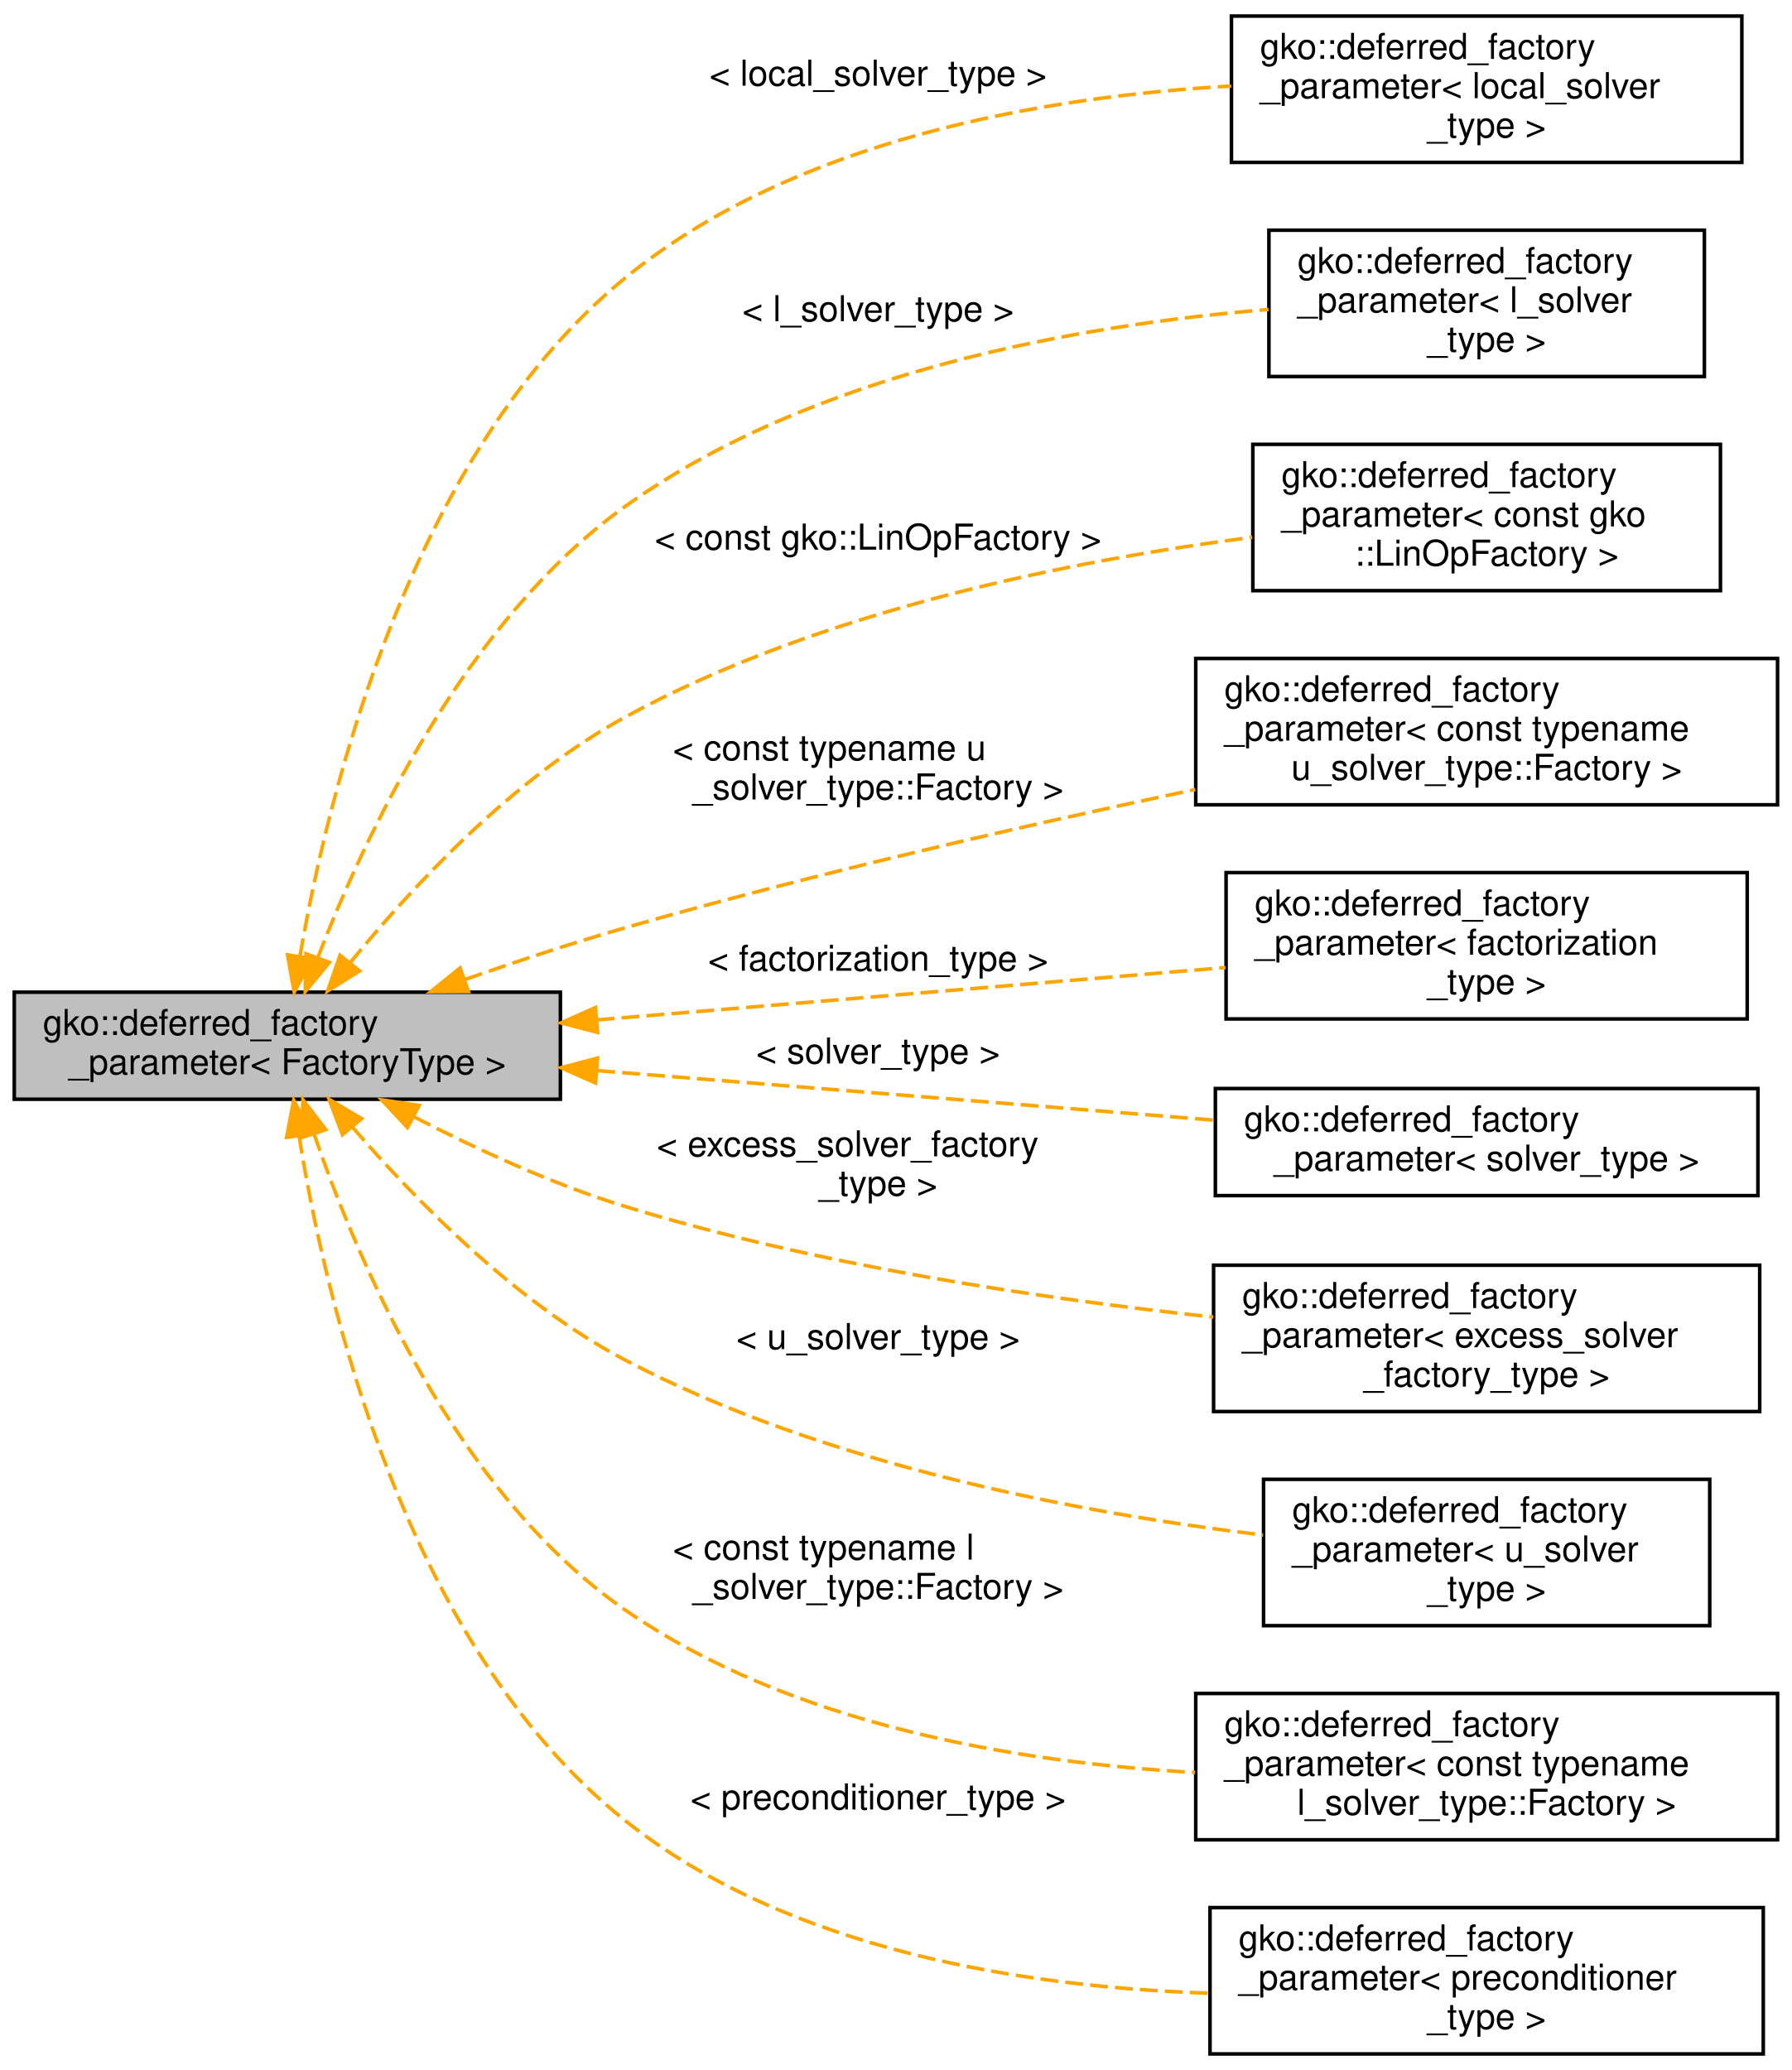
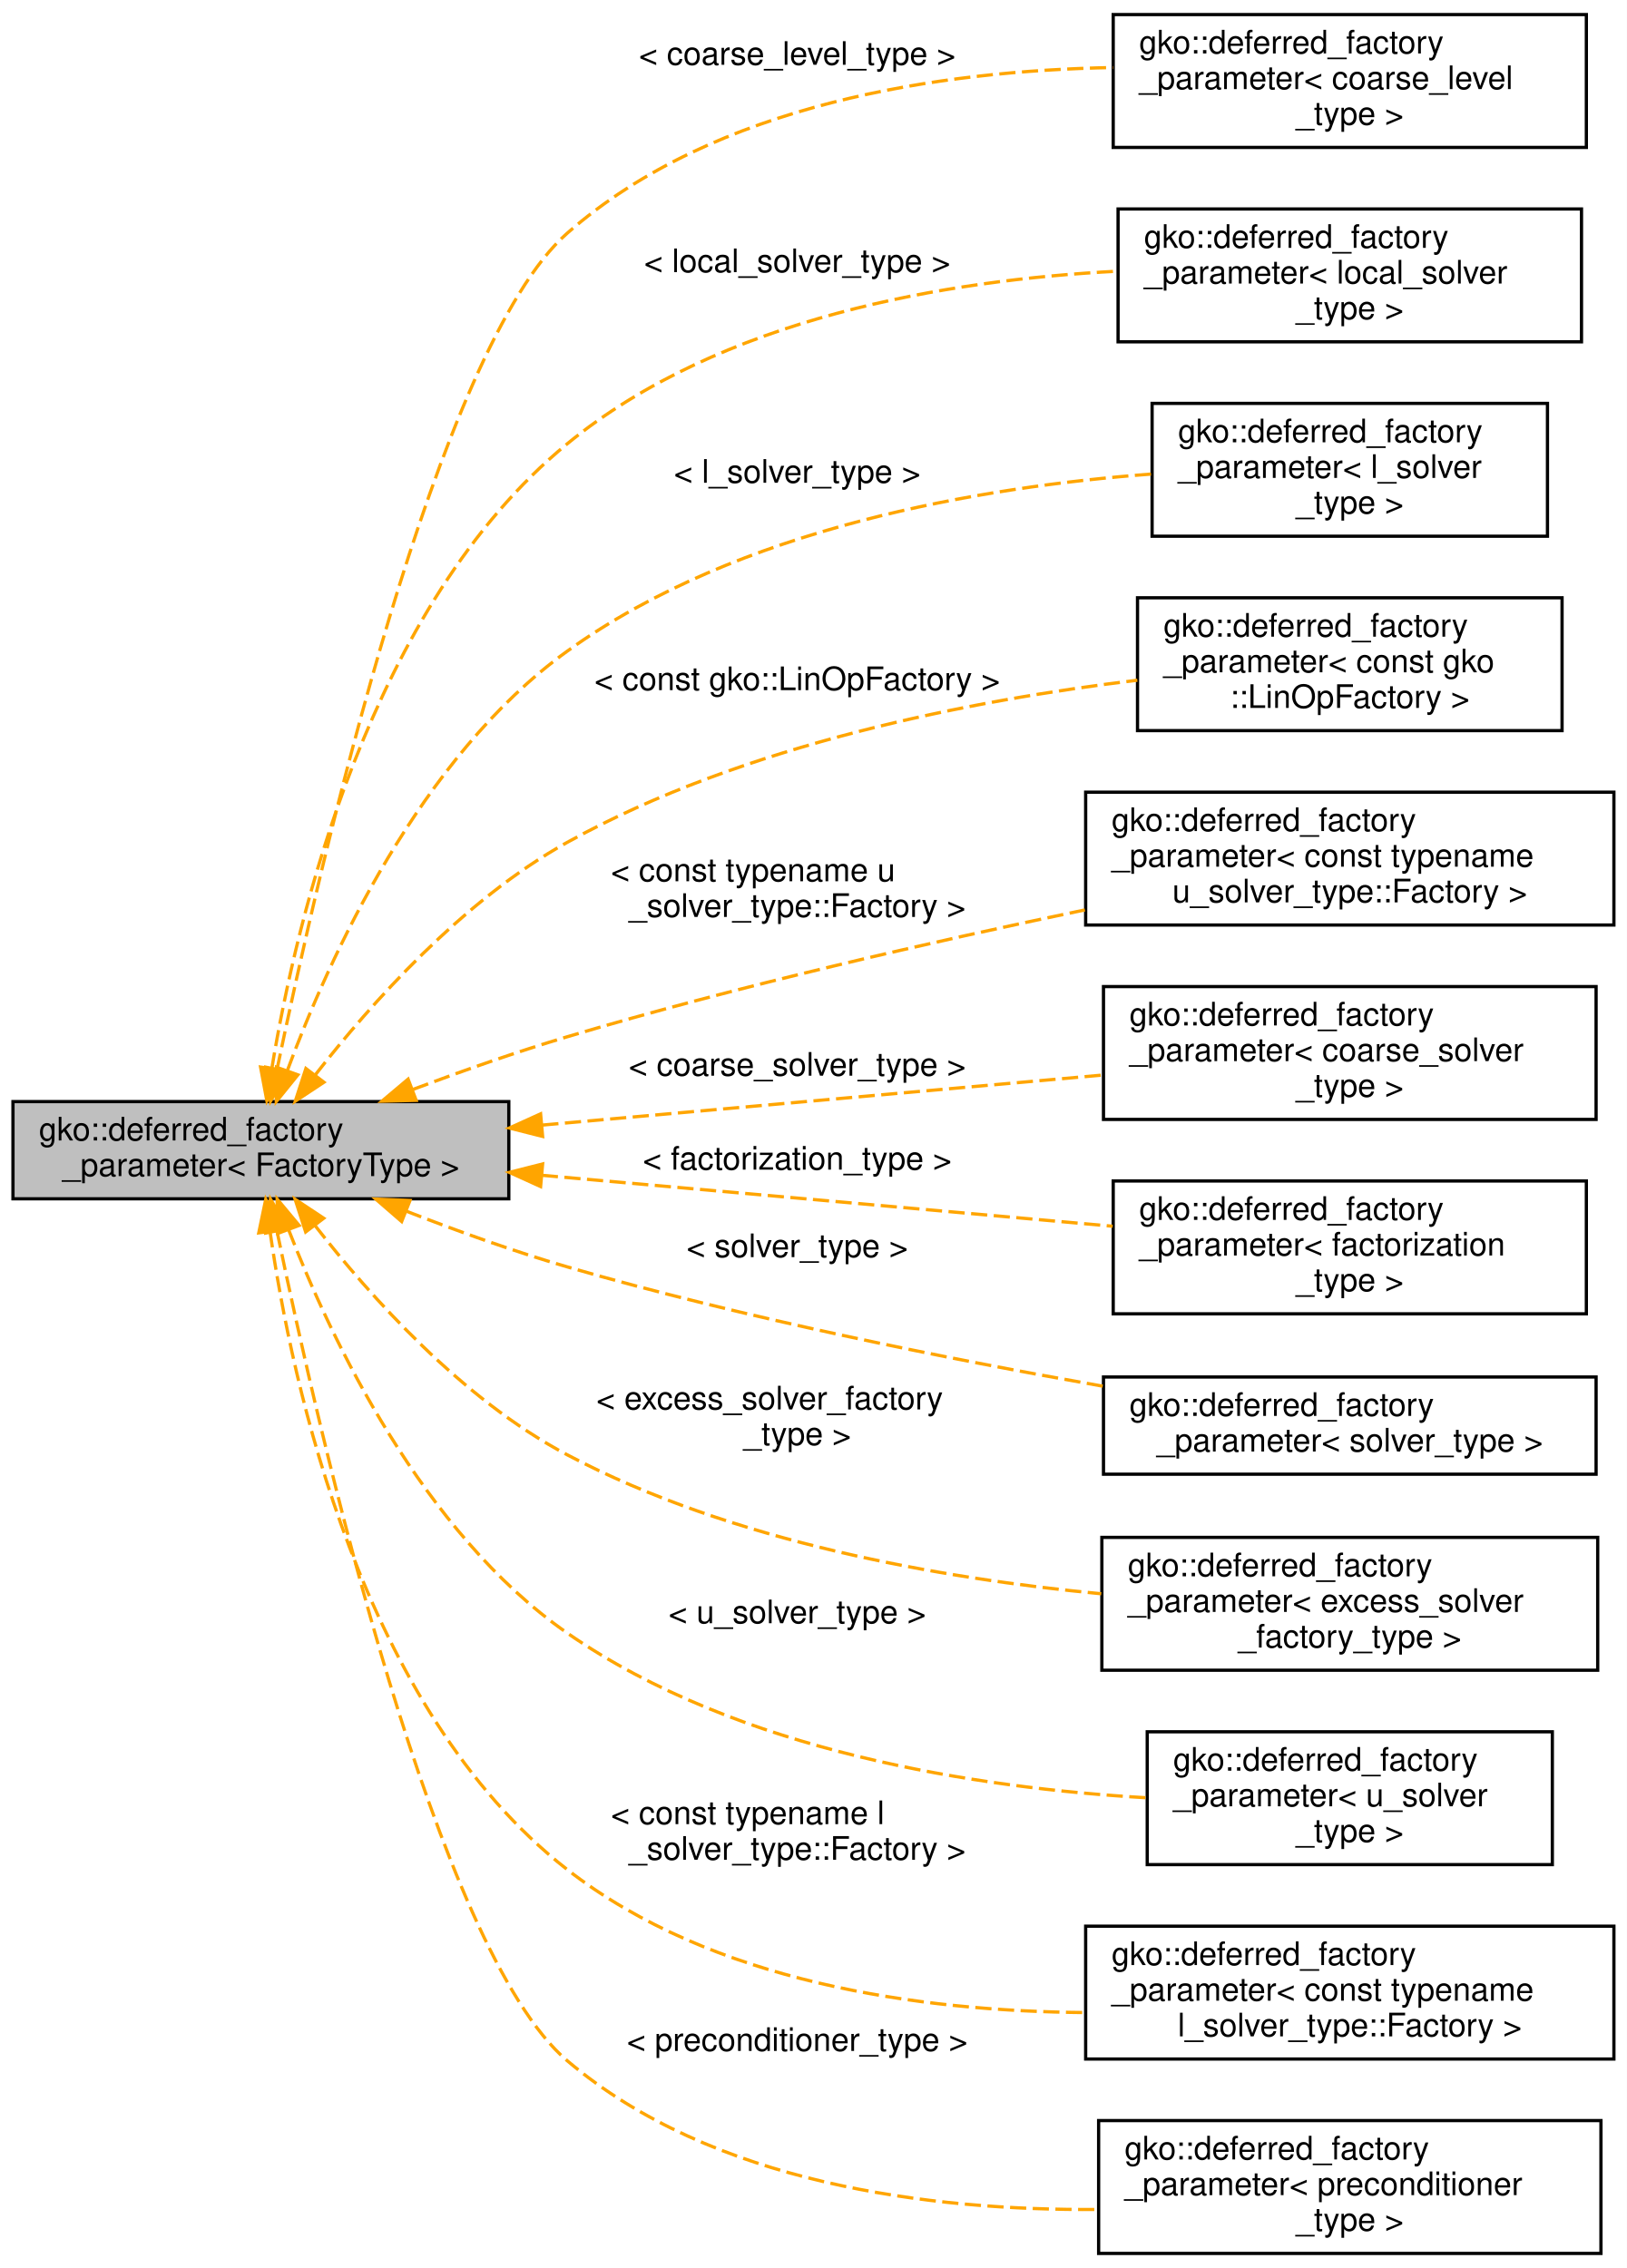
- <svg xmlns="http://www.w3.org/2000/svg" xmlns:xlink="http://www.w3.org/1999/xlink" width="502pt" height="580pt" viewBox="0.00 0.00 502.00 580.00">
-   <g id="graph0" class="graph" transform="scale(1 1) rotate(0) translate(4 576)">
-     <polygon fill="#ffffff" stroke="transparent" points="-4,4 -4,-576 498,-576 498,4 -4,4" />
+ <svg xmlns="http://www.w3.org/2000/svg" xmlns:xlink="http://www.w3.org/1999/xlink" width="502pt" height="700pt" viewBox="0.00 0.00 502.00 700.00">
+   <g id="graph0" class="graph" transform="scale(1 1) rotate(0) translate(4 696)">
+     <polygon fill="#ffffff" stroke="transparent" points="-4,4 -4,-696 498,-696 498,4 -4,4" />
    <g id="node1" class="node">
      <g id="a_node1">
        <a xlink:title="Represents a factory parameter of factory type that can either initialized by a pre-existing factory ...">
-           <polygon fill="#bfbfbf" stroke="#000000" points="0,-268 0,-298 153,-298 153,-268 0,-268" />
-           <text text-anchor="start" x="8" y="-286" font-family="Helvetica,sans-Serif" font-size="10.00" fill="#000000">gko::deferred_factory</text>
-           <text text-anchor="middle" x="76.5" y="-275" font-family="Helvetica,sans-Serif" font-size="10.00" fill="#000000">_parameter&lt; FactoryType &gt;</text>
+           <polygon fill="#bfbfbf" stroke="#000000" points="0,-326 0,-356 153,-356 153,-326 0,-326" />
+           <text text-anchor="start" x="8" y="-344" font-family="Helvetica,sans-Serif" font-size="10.00" fill="#000000">gko::deferred_factory</text>
+           <text text-anchor="middle" x="76.5" y="-333" font-family="Helvetica,sans-Serif" font-size="10.00" fill="#000000">_parameter&lt; FactoryType &gt;</text>
        </a>
      </g>
    </g>
    <g id="node2" class="node">
      <g id="a_node2">
        <a xlink:href="classgko_1_1deferred__factory__parameter.html" target="_top" xlink:title=" ">
-           <polygon fill="#ffffff" stroke="#000000" points="341,-530.5 341,-571.5 484,-571.5 484,-530.5 341,-530.5" />
-           <text text-anchor="start" x="349" y="-559.5" font-family="Helvetica,sans-Serif" font-size="10.00" fill="#000000">gko::deferred_factory</text>
-           <text text-anchor="start" x="349" y="-548.5" font-family="Helvetica,sans-Serif" font-size="10.00" fill="#000000">_parameter&lt; local_solver</text>
+           <polygon fill="#ffffff" stroke="#000000" points="339.5,-650.5 339.5,-691.5 485.5,-691.5 485.5,-650.5 339.5,-650.5" />
+           <text text-anchor="start" x="347.5" y="-679.5" font-family="Helvetica,sans-Serif" font-size="10.00" fill="#000000">gko::deferred_factory</text>
+           <text text-anchor="start" x="347.5" y="-668.5" font-family="Helvetica,sans-Serif" font-size="10.00" fill="#000000">_parameter&lt; coarse_level</text>
+           <text text-anchor="middle" x="412.5" y="-657.5" font-family="Helvetica,sans-Serif" font-size="10.00" fill="#000000">_type &gt;</text>
+         </a>
+       </g>
+     </g>
+     <g id="edge1" class="edge">
+       <path fill="none" stroke="#ffa500" stroke-dasharray="5,2" d="M81.481,-365.929C94.455,-428.363 131.071,-588.953 171,-624 216.826,-664.222 286.636,-674.201 339.434,-675.159" />
+       <polygon fill="#ffa500" stroke="#ffa500" points="84.907,-365.215 79.471,-356.122 78.05,-366.621 84.907,-365.215" />
+       <text text-anchor="middle" x="242" y="-676" font-family="Helvetica,sans-Serif" font-size="10.00" fill="#000000"> &lt; coarse_level_type &gt;</text>
+     </g>
+     <g id="node3" class="node">
+       <g id="a_node3">
+         <a xlink:href="classgko_1_1deferred__factory__parameter.html" target="_top" xlink:title=" ">
+           <polygon fill="#ffffff" stroke="#000000" points="341,-590.5 341,-631.5 484,-631.5 484,-590.5 341,-590.5" />
+           <text text-anchor="start" x="349" y="-619.5" font-family="Helvetica,sans-Serif" font-size="10.00" fill="#000000">gko::deferred_factory</text>
+           <text text-anchor="start" x="349" y="-608.5" font-family="Helvetica,sans-Serif" font-size="10.00" fill="#000000">_parameter&lt; local_solver</text>
+           <text text-anchor="middle" x="412.5" y="-597.5" font-family="Helvetica,sans-Serif" font-size="10.00" fill="#000000">_type &gt;</text>
+         </a>
+       </g>
+     </g>
+     <g id="edge2" class="edge">
+       <path fill="none" stroke="#ffa500" stroke-dasharray="5,2" d="M79.88,-366.237C87.419,-412.101 110.026,-508.99 171,-559 218.503,-597.961 288.462,-609.601 340.871,-612.297" />
+       <polygon fill="#ffa500" stroke="#ffa500" points="83.323,-365.594 78.346,-356.241 76.404,-366.656 83.323,-365.594" />
+       <text text-anchor="middle" x="242" y="-612" font-family="Helvetica,sans-Serif" font-size="10.00" fill="#000000"> &lt; local_solver_type &gt;</text>
+     </g>
+     <g id="node4" class="node">
+       <g id="a_node4">
+         <a xlink:href="classgko_1_1deferred__factory__parameter.html" target="_top" xlink:title=" ">
+           <polygon fill="#ffffff" stroke="#000000" points="351.5,-530.5 351.5,-571.5 473.5,-571.5 473.5,-530.5 351.5,-530.5" />
+           <text text-anchor="start" x="359.5" y="-559.5" font-family="Helvetica,sans-Serif" font-size="10.00" fill="#000000">gko::deferred_factory</text>
+           <text text-anchor="start" x="359.5" y="-548.5" font-family="Helvetica,sans-Serif" font-size="10.00" fill="#000000">_parameter&lt; l_solver</text>
          <text text-anchor="middle" x="412.5" y="-537.5" font-family="Helvetica,sans-Serif" font-size="10.00" fill="#000000">_type &gt;</text>
        </a>
      </g>
    </g>
-     <g id="edge1" class="edge">
-       <path fill="none" stroke="#ffa500" stroke-dasharray="5,2" d="M80.06,-308.162C87.86,-353.487 110.831,-448.707 171,-498 218.566,-536.968 288.517,-548.92 340.908,-551.89" />
-       <polygon fill="#ffa500" stroke="#ffa500" points="83.473,-307.339 78.428,-298.022 76.562,-308.451 83.473,-307.339" />
-       <text text-anchor="middle" x="242" y="-552" font-family="Helvetica,sans-Serif" font-size="10.00" fill="#000000"> &lt; local_solver_type &gt;</text>
-     </g>
-     <g id="node3" class="node">
-       <g id="a_node3">
-         <a xlink:href="classgko_1_1deferred__factory__parameter.html" target="_top" xlink:title=" ">
-           <polygon fill="#ffffff" stroke="#000000" points="351.5,-470.5 351.5,-511.5 473.5,-511.5 473.5,-470.5 351.5,-470.5" />
-           <text text-anchor="start" x="359.5" y="-499.5" font-family="Helvetica,sans-Serif" font-size="10.00" fill="#000000">gko::deferred_factory</text>
-           <text text-anchor="start" x="359.5" y="-488.5" font-family="Helvetica,sans-Serif" font-size="10.00" fill="#000000">_parameter&lt; l_solver</text>
-           <text text-anchor="middle" x="412.5" y="-477.5" font-family="Helvetica,sans-Serif" font-size="10.00" fill="#000000">_type &gt;</text>
-         </a>
-       </g>
-     </g>
-     <g id="edge2" class="edge">
-       <path fill="none" stroke="#ffa500" stroke-dasharray="5,2" d="M85.093,-307.797C98.164,-341.715 126.346,-402.007 171,-434 224.141,-472.074 299.139,-485.038 351.409,-489.283" />
-       <polygon fill="#ffa500" stroke="#ffa500" points="88.283,-306.334 81.52,-298.178 81.721,-308.771 88.283,-306.334" />
-       <text text-anchor="middle" x="242" y="-486" font-family="Helvetica,sans-Serif" font-size="10.00" fill="#000000"> &lt; l_solver_type &gt;</text>
-     </g>
-     <g id="node4" class="node">
-       <g id="a_node4">
-         <a xlink:href="classgko_1_1deferred__factory__parameter.html" target="_top" xlink:title=" ">
-           <polygon fill="#ffffff" stroke="#000000" points="347,-410.5 347,-451.5 478,-451.5 478,-410.5 347,-410.5" />
-           <text text-anchor="start" x="355" y="-439.5" font-family="Helvetica,sans-Serif" font-size="10.00" fill="#000000">gko::deferred_factory</text>
-           <text text-anchor="start" x="355" y="-428.5" font-family="Helvetica,sans-Serif" font-size="10.00" fill="#000000">_parameter&lt; const gko</text>
-           <text text-anchor="middle" x="412.5" y="-417.5" font-family="Helvetica,sans-Serif" font-size="10.00" fill="#000000">::LinOpFactory &gt;</text>
-         </a>
-       </g>
-     </g>
    <g id="edge3" class="edge">
-       <path fill="none" stroke="#ffa500" stroke-dasharray="5,2" d="M94.058,-306.204C111.325,-327.359 139.6,-357.849 171,-375 225.864,-404.967 296.215,-418.956 346.816,-425.452" />
-       <polygon fill="#ffa500" stroke="#ffa500" points="96.75,-303.967 87.782,-298.326 91.275,-308.328 96.75,-303.967" />
-       <text text-anchor="middle" x="242" y="-422" font-family="Helvetica,sans-Serif" font-size="10.00" fill="#000000"> &lt; const gko::LinOpFactory &gt;</text>
+       <path fill="none" stroke="#ffa500" stroke-dasharray="5,2" d="M84.739,-365.781C97.536,-400.295 125.556,-462.272 171,-495 223.999,-533.168 299.024,-545.764 351.339,-549.692" />
+       <polygon fill="#ffa500" stroke="#ffa500" points="87.911,-364.257 81.254,-356.015 81.319,-366.609 87.911,-364.257" />
+       <text text-anchor="middle" x="242" y="-547" font-family="Helvetica,sans-Serif" font-size="10.00" fill="#000000"> &lt; l_solver_type &gt;</text>
    </g>
    <g id="node5" class="node">
      <g id="a_node5">
        <a xlink:href="classgko_1_1deferred__factory__parameter.html" target="_top" xlink:title=" ">
-           <polygon fill="#ffffff" stroke="#000000" points="331,-350.5 331,-391.5 494,-391.5 494,-350.5 331,-350.5" />
-           <text text-anchor="start" x="339" y="-379.5" font-family="Helvetica,sans-Serif" font-size="10.00" fill="#000000">gko::deferred_factory</text>
-           <text text-anchor="start" x="339" y="-368.5" font-family="Helvetica,sans-Serif" font-size="10.00" fill="#000000">_parameter&lt; const typename</text>
-           <text text-anchor="middle" x="412.5" y="-357.5" font-family="Helvetica,sans-Serif" font-size="10.00" fill="#000000"> u_solver_type::Factory &gt;</text>
+           <polygon fill="#ffffff" stroke="#000000" points="347,-470.5 347,-511.5 478,-511.5 478,-470.5 347,-470.5" />
+           <text text-anchor="start" x="355" y="-499.5" font-family="Helvetica,sans-Serif" font-size="10.00" fill="#000000">gko::deferred_factory</text>
+           <text text-anchor="start" x="355" y="-488.5" font-family="Helvetica,sans-Serif" font-size="10.00" fill="#000000">_parameter&lt; const gko</text>
+           <text text-anchor="middle" x="412.5" y="-477.5" font-family="Helvetica,sans-Serif" font-size="10.00" fill="#000000">::LinOpFactory &gt;</text>
        </a>
      </g>
    </g>
    <g id="edge4" class="edge">
-       <path fill="none" stroke="#ffa500" stroke-dasharray="5,2" d="M126.311,-301.566C140.633,-306.584 156.345,-311.787 171,-316 223.691,-331.149 283.802,-344.851 330.87,-354.789" />
-       <polygon fill="#ffa500" stroke="#ffa500" points="127.243,-298.183 116.648,-298.136 124.901,-304.78 127.243,-298.183" />
-       <text text-anchor="start" x="184.5" y="-363" font-family="Helvetica,sans-Serif" font-size="10.00" fill="#000000"> &lt; const typename u</text>
-       <text text-anchor="middle" x="242" y="-352" font-family="Helvetica,sans-Serif" font-size="10.00" fill="#000000">_solver_type::Factory &gt;</text>
+       <path fill="none" stroke="#ffa500" stroke-dasharray="5,2" d="M93.301,-364.265C110.379,-386.164 138.845,-418.183 171,-436 225.726,-466.324 296.257,-479.945 346.948,-486.054" />
+       <polygon fill="#ffa500" stroke="#ffa500" points="95.958,-361.978 87.119,-356.136 90.386,-366.215 95.958,-361.978" />
+       <text text-anchor="middle" x="242" y="-483" font-family="Helvetica,sans-Serif" font-size="10.00" fill="#000000"> &lt; const gko::LinOpFactory &gt;</text>
    </g>
    <g id="node6" class="node">
      <g id="a_node6">
+         <a xlink:href="classgko_1_1deferred__factory__parameter.html" target="_top" xlink:title=" ">
+           <polygon fill="#ffffff" stroke="#000000" points="331,-410.5 331,-451.5 494,-451.5 494,-410.5 331,-410.5" />
+           <text text-anchor="start" x="339" y="-439.5" font-family="Helvetica,sans-Serif" font-size="10.00" fill="#000000">gko::deferred_factory</text>
+           <text text-anchor="start" x="339" y="-428.5" font-family="Helvetica,sans-Serif" font-size="10.00" fill="#000000">_parameter&lt; const typename</text>
+           <text text-anchor="middle" x="412.5" y="-417.5" font-family="Helvetica,sans-Serif" font-size="10.00" fill="#000000"> u_solver_type::Factory &gt;</text>
+         </a>
+       </g>
+     </g>
+     <g id="edge5" class="edge">
+       <path fill="none" stroke="#ffa500" stroke-dasharray="5,2" d="M123.431,-359.76C138.484,-365.404 155.319,-371.332 171,-376 223.547,-391.642 283.657,-405.346 330.761,-415.162" />
+       <polygon fill="#ffa500" stroke="#ffa500" points="124.418,-356.39 113.826,-356.108 121.93,-362.933 124.418,-356.39" />
+       <text text-anchor="start" x="184.5" y="-424" font-family="Helvetica,sans-Serif" font-size="10.00" fill="#000000"> &lt; const typename u</text>
+       <text text-anchor="middle" x="242" y="-413" font-family="Helvetica,sans-Serif" font-size="10.00" fill="#000000">_solver_type::Factory &gt;</text>
+     </g>
+     <g id="node7" class="node">
+       <g id="a_node7">
+         <a xlink:href="classgko_1_1deferred__factory__parameter.html" target="_top" xlink:title=" ">
+           <polygon fill="#ffffff" stroke="#000000" points="336.5,-350.5 336.5,-391.5 488.5,-391.5 488.5,-350.5 336.5,-350.5" />
+           <text text-anchor="start" x="344.5" y="-379.5" font-family="Helvetica,sans-Serif" font-size="10.00" fill="#000000">gko::deferred_factory</text>
+           <text text-anchor="start" x="344.5" y="-368.5" font-family="Helvetica,sans-Serif" font-size="10.00" fill="#000000">_parameter&lt; coarse_solver</text>
+           <text text-anchor="middle" x="412.5" y="-357.5" font-family="Helvetica,sans-Serif" font-size="10.00" fill="#000000">_type &gt;</text>
+         </a>
+       </g>
+     </g>
+     <g id="edge6" class="edge">
+       <path fill="none" stroke="#ffa500" stroke-dasharray="5,2" d="M163.335,-348.753C216.919,-353.537 285.003,-359.616 336.455,-364.21" />
+       <polygon fill="#ffa500" stroke="#ffa500" points="163.436,-345.248 153.164,-347.845 162.813,-352.221 163.436,-345.248" />
+       <text text-anchor="middle" x="242" y="-364" font-family="Helvetica,sans-Serif" font-size="10.00" fill="#000000"> &lt; coarse_solver_type &gt;</text>
+     </g>
+     <g id="node8" class="node">
+       <g id="a_node8">
        <a xlink:href="classgko_1_1deferred__factory__parameter.html" target="_top" xlink:title=" ">
          <polygon fill="#ffffff" stroke="#000000" points="339.5,-290.5 339.5,-331.5 485.5,-331.5 485.5,-290.5 339.5,-290.5" />
          <text text-anchor="start" x="347.5" y="-319.5" font-family="Helvetica,sans-Serif" font-size="10.00" fill="#000000">gko::deferred_factory</text>
          <text text-anchor="start" x="347.5" y="-308.5" font-family="Helvetica,sans-Serif" font-size="10.00" fill="#000000">_parameter&lt; factorization</text>
          <text text-anchor="middle" x="412.5" y="-297.5" font-family="Helvetica,sans-Serif" font-size="10.00" fill="#000000">_type &gt;</text>
        </a>
      </g>
    </g>
-     <g id="edge5" class="edge">
-       <path fill="none" stroke="#ffa500" stroke-dasharray="5,2" d="M163.178,-290.223C217.791,-294.774 287.514,-300.584 339.335,-304.903" />
-       <polygon fill="#ffa500" stroke="#ffa500" points="163.42,-286.731 153.164,-289.389 162.839,-293.707 163.42,-286.731" />
-       <text text-anchor="middle" x="242" y="-304" font-family="Helvetica,sans-Serif" font-size="10.00" fill="#000000"> &lt; factorization_type &gt;</text>
+     <g id="edge7" class="edge">
+       <path fill="none" stroke="#ffa500" stroke-dasharray="5,2" d="M163.178,-333.261C217.791,-328.385 287.514,-322.159 339.335,-317.533" />
+       <polygon fill="#ffa500" stroke="#ffa500" points="162.813,-329.779 153.164,-334.155 163.436,-336.752 162.813,-329.779" />
+       <text text-anchor="middle" x="242" y="-335" font-family="Helvetica,sans-Serif" font-size="10.00" fill="#000000"> &lt; factorization_type &gt;</text>
    </g>
-     <g id="node7" class="node">
-       <g id="a_node7">
+     <g id="node9" class="node">
+       <g id="a_node9">
        <a xlink:href="classgko_1_1deferred__factory__parameter.html" target="_top" xlink:title=" ">
          <polygon fill="#ffffff" stroke="#000000" points="336.5,-241 336.5,-271 488.5,-271 488.5,-241 336.5,-241" />
          <text text-anchor="start" x="344.5" y="-259" font-family="Helvetica,sans-Serif" font-size="10.00" fill="#000000">gko::deferred_factory</text>
          <text text-anchor="middle" x="412.5" y="-248" font-family="Helvetica,sans-Serif" font-size="10.00" fill="#000000">_parameter&lt; solver_type &gt;</text>
        </a>
      </g>
    </g>
-     <g id="edge6" class="edge">
-       <path fill="none" stroke="#ffa500" stroke-dasharray="5,2" d="M163.335,-276.022C216.919,-271.716 285.003,-266.245 336.455,-262.111" />
-       <polygon fill="#ffa500" stroke="#ffa500" points="162.851,-272.55 153.164,-276.839 163.412,-279.527 162.851,-272.55" />
-       <text text-anchor="middle" x="242" y="-278" font-family="Helvetica,sans-Serif" font-size="10.00" fill="#000000"> &lt; solver_type &gt;</text>
+     <g id="edge8" class="edge">
+       <path fill="none" stroke="#ffa500" stroke-dasharray="5,2" d="M121.307,-322.208C136.855,-316.151 154.522,-309.775 171,-305 225.548,-289.192 288.463,-276.602 336.399,-268.144" />
+       <polygon fill="#ffa500" stroke="#ffa500" points="119.938,-318.986 111.93,-325.922 122.516,-325.494 119.938,-318.986" />
+       <text text-anchor="middle" x="242" y="-308" font-family="Helvetica,sans-Serif" font-size="10.00" fill="#000000"> &lt; solver_type &gt;</text>
    </g>
-     <g id="node8" class="node">
-       <g id="a_node8">
+     <g id="node10" class="node">
+       <g id="a_node10">
        <a xlink:href="classgko_1_1deferred__factory__parameter.html" target="_top" xlink:title=" ">
          <polygon fill="#ffffff" stroke="#000000" points="336,-180.5 336,-221.5 489,-221.5 489,-180.5 336,-180.5" />
          <text text-anchor="start" x="344" y="-209.5" font-family="Helvetica,sans-Serif" font-size="10.00" fill="#000000">gko::deferred_factory</text>
          <text text-anchor="start" x="344" y="-198.5" font-family="Helvetica,sans-Serif" font-size="10.00" fill="#000000">_parameter&lt; excess_solver</text>
          <text text-anchor="middle" x="412.5" y="-187.5" font-family="Helvetica,sans-Serif" font-size="10.00" fill="#000000">_factory_type &gt;</text>
        </a>
      </g>
    </g>
-     <g id="edge7" class="edge">
-       <path fill="none" stroke="#ffa500" stroke-dasharray="5,2" d="M112.102,-263.003C129.399,-254.088 150.776,-244.217 171,-238 224.822,-221.456 287.764,-212.12 335.895,-206.966" />
-       <polygon fill="#ffa500" stroke="#ffa500" points="110.161,-260.069 102.946,-267.828 113.425,-266.262 110.161,-260.069" />
-       <text text-anchor="start" x="180" y="-252" font-family="Helvetica,sans-Serif" font-size="10.00" fill="#000000"> &lt; excess_solver_factory</text>
-       <text text-anchor="middle" x="242" y="-241" font-family="Helvetica,sans-Serif" font-size="10.00" fill="#000000">_type &gt;</text>
+     <g id="edge9" class="edge">
+       <path fill="none" stroke="#ffa500" stroke-dasharray="5,2" d="M93.219,-317.731C110.236,-295.878 138.658,-264.064 171,-247 221.961,-220.113 286.333,-208.791 335.8,-204.095" />
+       <polygon fill="#ffa500" stroke="#ffa500" points="90.316,-315.767 87.062,-325.849 95.893,-319.997 90.316,-315.767" />
+       <text text-anchor="start" x="180" y="-261" font-family="Helvetica,sans-Serif" font-size="10.00" fill="#000000"> &lt; excess_solver_factory</text>
+       <text text-anchor="middle" x="242" y="-250" font-family="Helvetica,sans-Serif" font-size="10.00" fill="#000000">_type &gt;</text>
    </g>
-     <g id="node9" class="node">
-       <g id="a_node9">
+     <g id="node11" class="node">
+       <g id="a_node11">
        <a xlink:href="classgko_1_1deferred__factory__parameter.html" target="_top" xlink:title=" ">
          <polygon fill="#ffffff" stroke="#000000" points="350,-120.5 350,-161.5 475,-161.5 475,-120.5 350,-120.5" />
          <text text-anchor="start" x="358" y="-149.5" font-family="Helvetica,sans-Serif" font-size="10.00" fill="#000000">gko::deferred_factory</text>
          <text text-anchor="start" x="358" y="-138.5" font-family="Helvetica,sans-Serif" font-size="10.00" fill="#000000">_parameter&lt; u_solver</text>
          <text text-anchor="middle" x="412.5" y="-127.5" font-family="Helvetica,sans-Serif" font-size="10.00" fill="#000000">_type &gt;</text>
        </a>
      </g>
    </g>
-     <g id="edge8" class="edge">
-       <path fill="none" stroke="#ffa500" stroke-dasharray="5,2" d="M94.771,-260.156C112.213,-239.924 140.319,-211.164 171,-195 227.255,-165.363 299.181,-151.945 349.857,-145.899" />
-       <polygon fill="#ffa500" stroke="#ffa500" points="91.951,-258.072 88.191,-267.978 97.307,-262.579 91.951,-258.072" />
-       <text text-anchor="middle" x="242" y="-198" font-family="Helvetica,sans-Serif" font-size="10.00" fill="#000000"> &lt; u_solver_type &gt;</text>
+     <g id="edge10" class="edge">
+       <path fill="none" stroke="#ffa500" stroke-dasharray="5,2" d="M85.081,-316.379C98.138,-282.732 126.305,-223.029 171,-192 223.889,-155.282 297.884,-144.097 349.992,-141.121" />
+       <polygon fill="#ffa500" stroke="#ffa500" points="81.736,-315.332 81.512,-325.925 88.293,-317.784 81.736,-315.332" />
+       <text text-anchor="middle" x="242" y="-195" font-family="Helvetica,sans-Serif" font-size="10.00" fill="#000000"> &lt; u_solver_type &gt;</text>
    </g>
-     <g id="node10" class="node">
-       <g id="a_node10">
+     <g id="node12" class="node">
+       <g id="a_node12">
        <a xlink:href="classgko_1_1deferred__factory__parameter.html" target="_top" xlink:title=" ">
          <polygon fill="#ffffff" stroke="#000000" points="331,-60.5 331,-101.5 494,-101.5 494,-60.5 331,-60.5" />
          <text text-anchor="start" x="339" y="-89.5" font-family="Helvetica,sans-Serif" font-size="10.00" fill="#000000">gko::deferred_factory</text>
          <text text-anchor="start" x="339" y="-78.5" font-family="Helvetica,sans-Serif" font-size="10.00" fill="#000000">_parameter&lt; const typename</text>
          <text text-anchor="middle" x="412.5" y="-67.5" font-family="Helvetica,sans-Serif" font-size="10.00" fill="#000000"> l_solver_type::Factory &gt;</text>
        </a>
      </g>
    </g>
-     <g id="edge9" class="edge">
-       <path fill="none" stroke="#ffa500" stroke-dasharray="5,2" d="M83.995,-258.282C96.139,-222.721 123.657,-157.808 171,-125 217.5,-92.776 280.714,-82.141 330.803,-79.369" />
-       <polygon fill="#ffa500" stroke="#ffa500" points="80.633,-257.302 80.844,-267.895 87.285,-259.483 80.633,-257.302" />
-       <text text-anchor="start" x="184.5" y="-139" font-family="Helvetica,sans-Serif" font-size="10.00" fill="#000000"> &lt; const typename l</text>
-       <text text-anchor="middle" x="242" y="-128" font-family="Helvetica,sans-Serif" font-size="10.00" fill="#000000">_solver_type::Factory &gt;</text>
+     <g id="edge11" class="edge">
+       <path fill="none" stroke="#ffa500" stroke-dasharray="5,2" d="M79.32,-315.954C86.018,-269.127 107.407,-168.581 171,-119 215.852,-84.031 279.918,-75.258 330.794,-74.839" />
+       <polygon fill="#ffa500" stroke="#ffa500" points="75.85,-315.497 78.009,-325.869 82.79,-316.414 75.85,-315.497" />
+       <text text-anchor="start" x="184.5" y="-133" font-family="Helvetica,sans-Serif" font-size="10.00" fill="#000000"> &lt; const typename l</text>
+       <text text-anchor="middle" x="242" y="-122" font-family="Helvetica,sans-Serif" font-size="10.00" fill="#000000">_solver_type::Factory &gt;</text>
    </g>
-     <g id="node11" class="node">
-       <g id="a_node11">
+     <g id="node13" class="node">
+       <g id="a_node13">
        <a xlink:href="classgko_1_1deferred__factory__parameter.html" target="_top" xlink:title=" ">
          <polygon fill="#ffffff" stroke="#000000" points="335,-.5 335,-41.5 490,-41.5 490,-.5 335,-.5" />
          <text text-anchor="start" x="343" y="-29.5" font-family="Helvetica,sans-Serif" font-size="10.00" fill="#000000">gko::deferred_factory</text>
          <text text-anchor="start" x="343" y="-18.5" font-family="Helvetica,sans-Serif" font-size="10.00" fill="#000000">_parameter&lt; preconditioner</text>
          <text text-anchor="middle" x="412.5" y="-7.5" font-family="Helvetica,sans-Serif" font-size="10.00" fill="#000000">_type &gt;</text>
        </a>
      </g>
    </g>
-     <g id="edge10" class="edge">
-       <path fill="none" stroke="#ffa500" stroke-dasharray="5,2" d="M79.785,-257.712C87.169,-211.787 109.532,-114.914 171,-66 216.97,-29.419 283.391,-19.176 334.945,-17.519" />
-       <polygon fill="#ffa500" stroke="#ffa500" points="76.306,-257.316 78.286,-267.724 83.229,-258.353 76.306,-257.316" />
-       <text text-anchor="middle" x="242" y="-69" font-family="Helvetica,sans-Serif" font-size="10.00" fill="#000000"> &lt; preconditioner_type &gt;</text>
+     <g id="edge12" class="edge">
+       <path fill="none" stroke="#ffa500" stroke-dasharray="5,2" d="M81.521,-315.783C94.472,-253.332 130.817,-94.069 171,-60 215.866,-21.96 282.872,-13.666 334.93,-14.065" />
+       <polygon fill="#ffa500" stroke="#ffa500" points="78.019,-315.438 79.446,-325.937 84.877,-316.84 78.019,-315.438" />
+       <text text-anchor="middle" x="242" y="-63" font-family="Helvetica,sans-Serif" font-size="10.00" fill="#000000"> &lt; preconditioner_type &gt;</text>
    </g>
  </g>
</svg>
